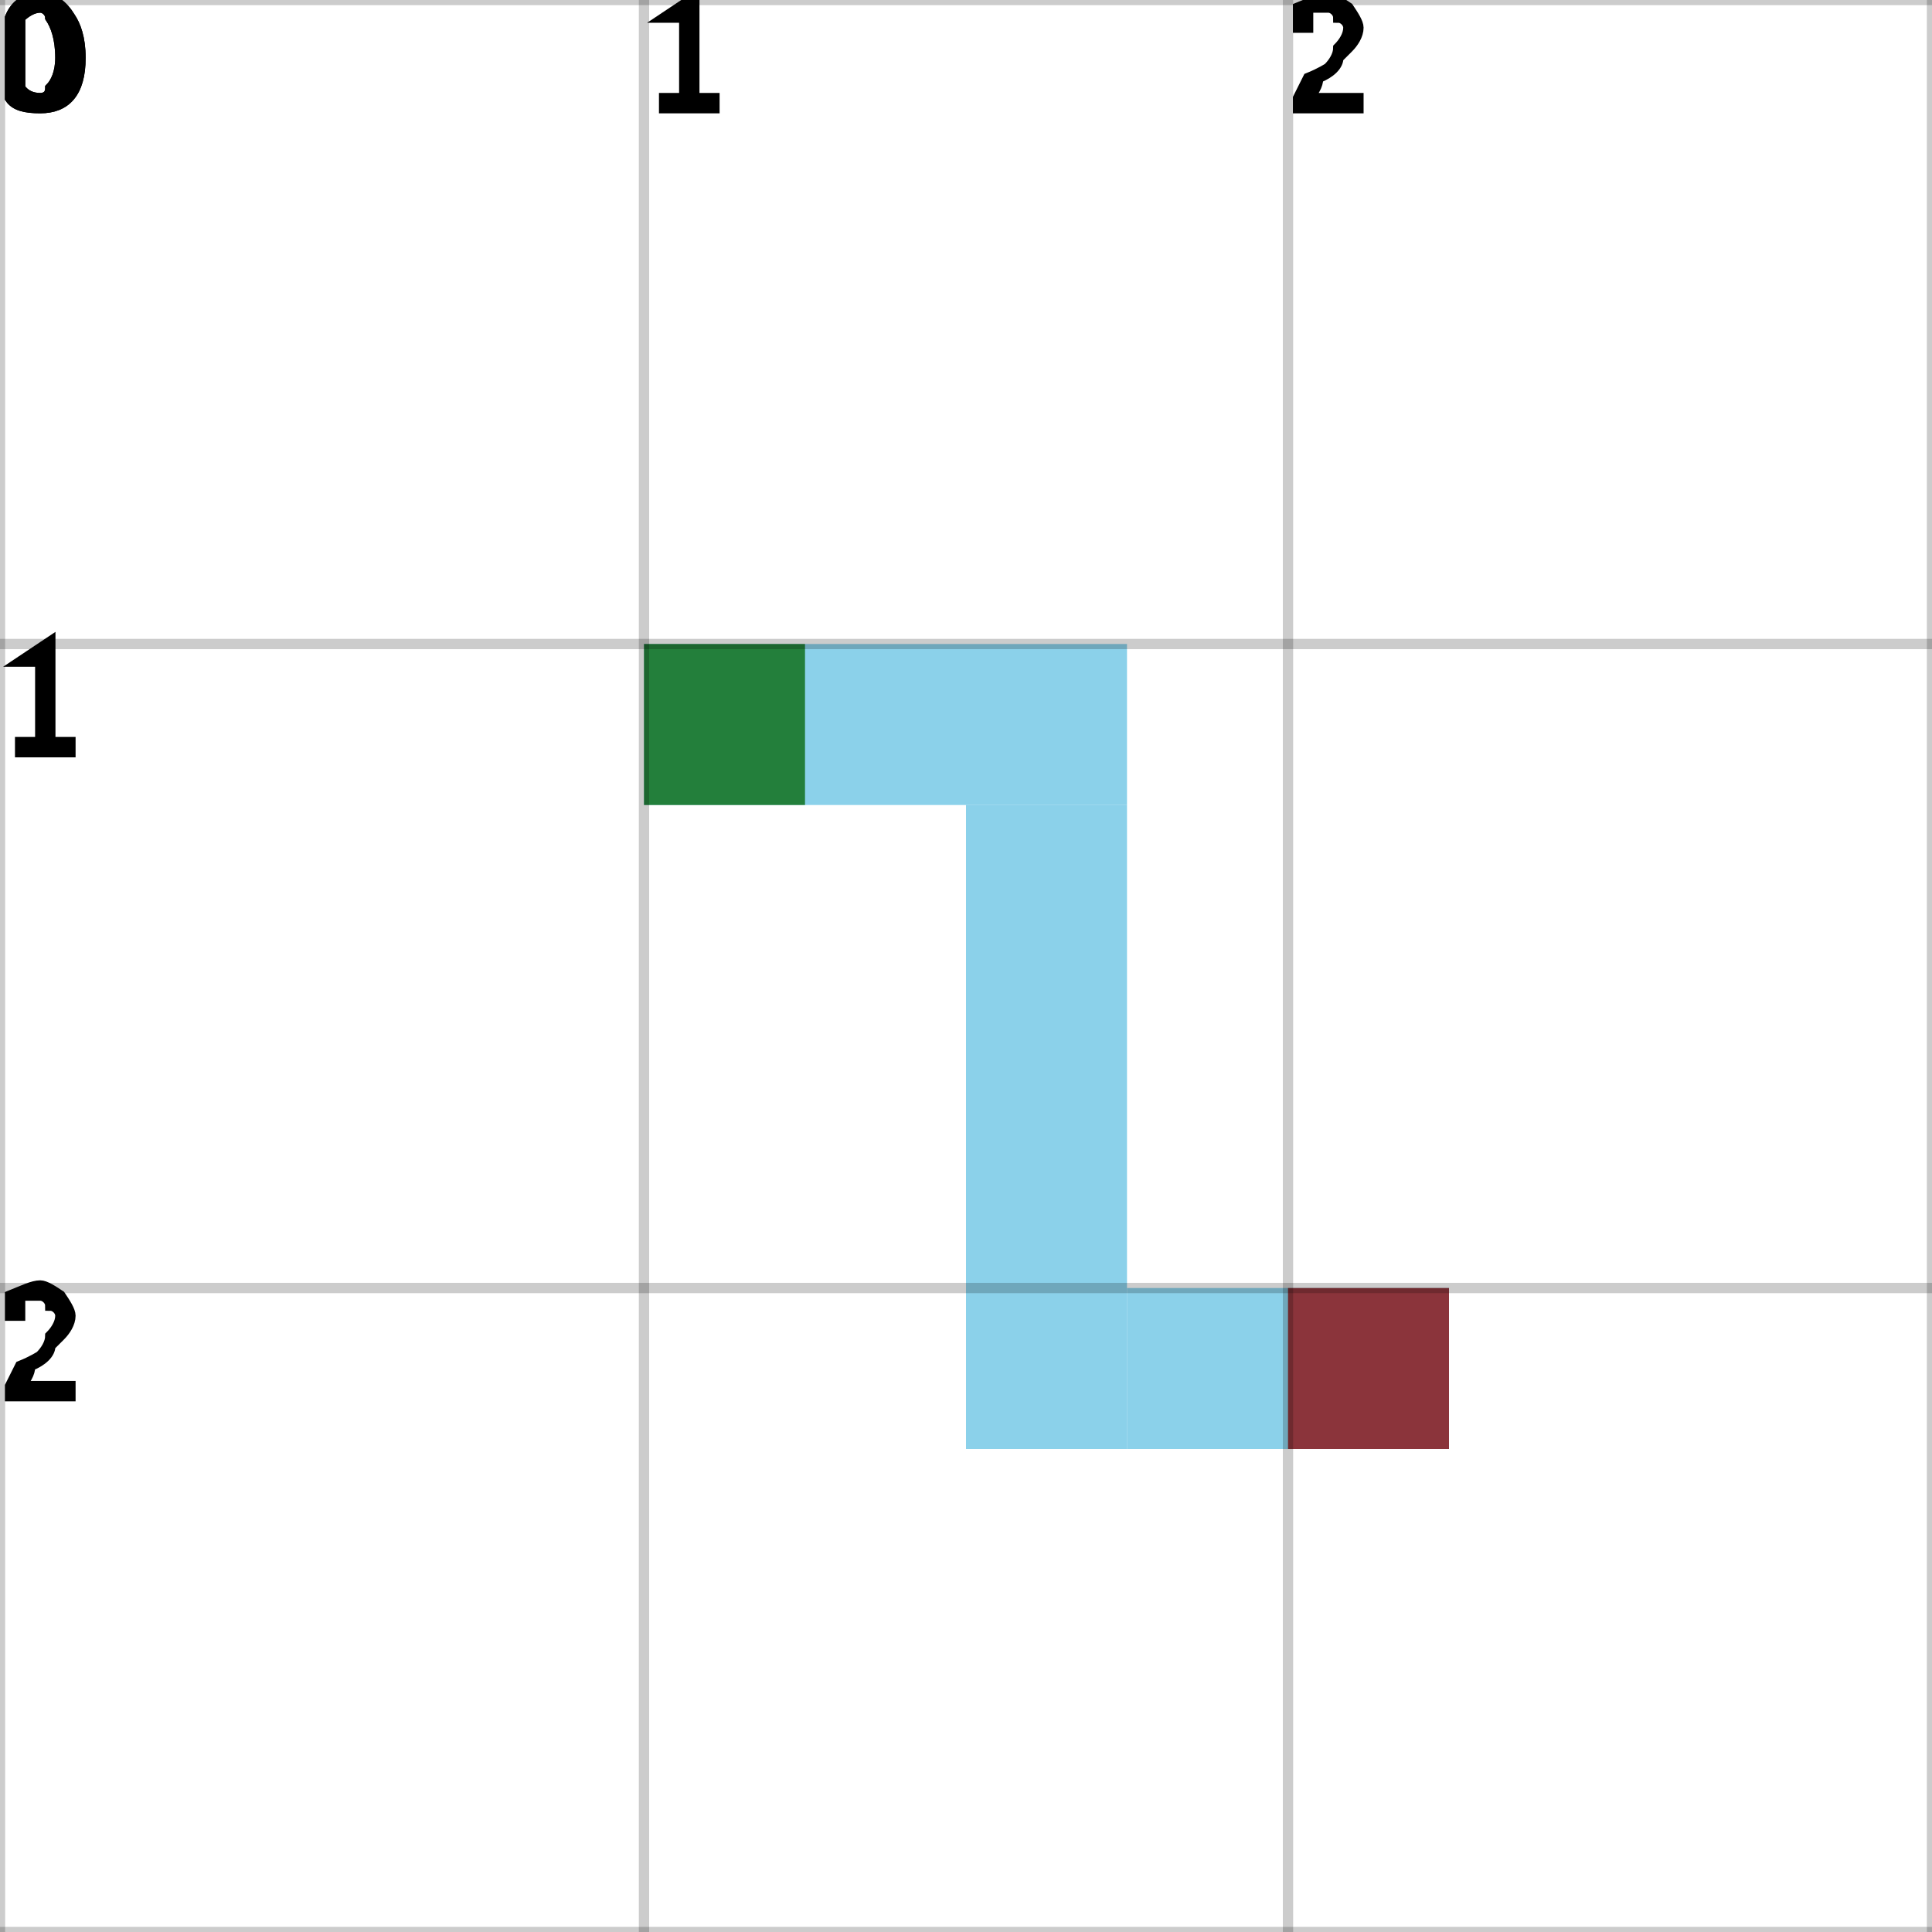
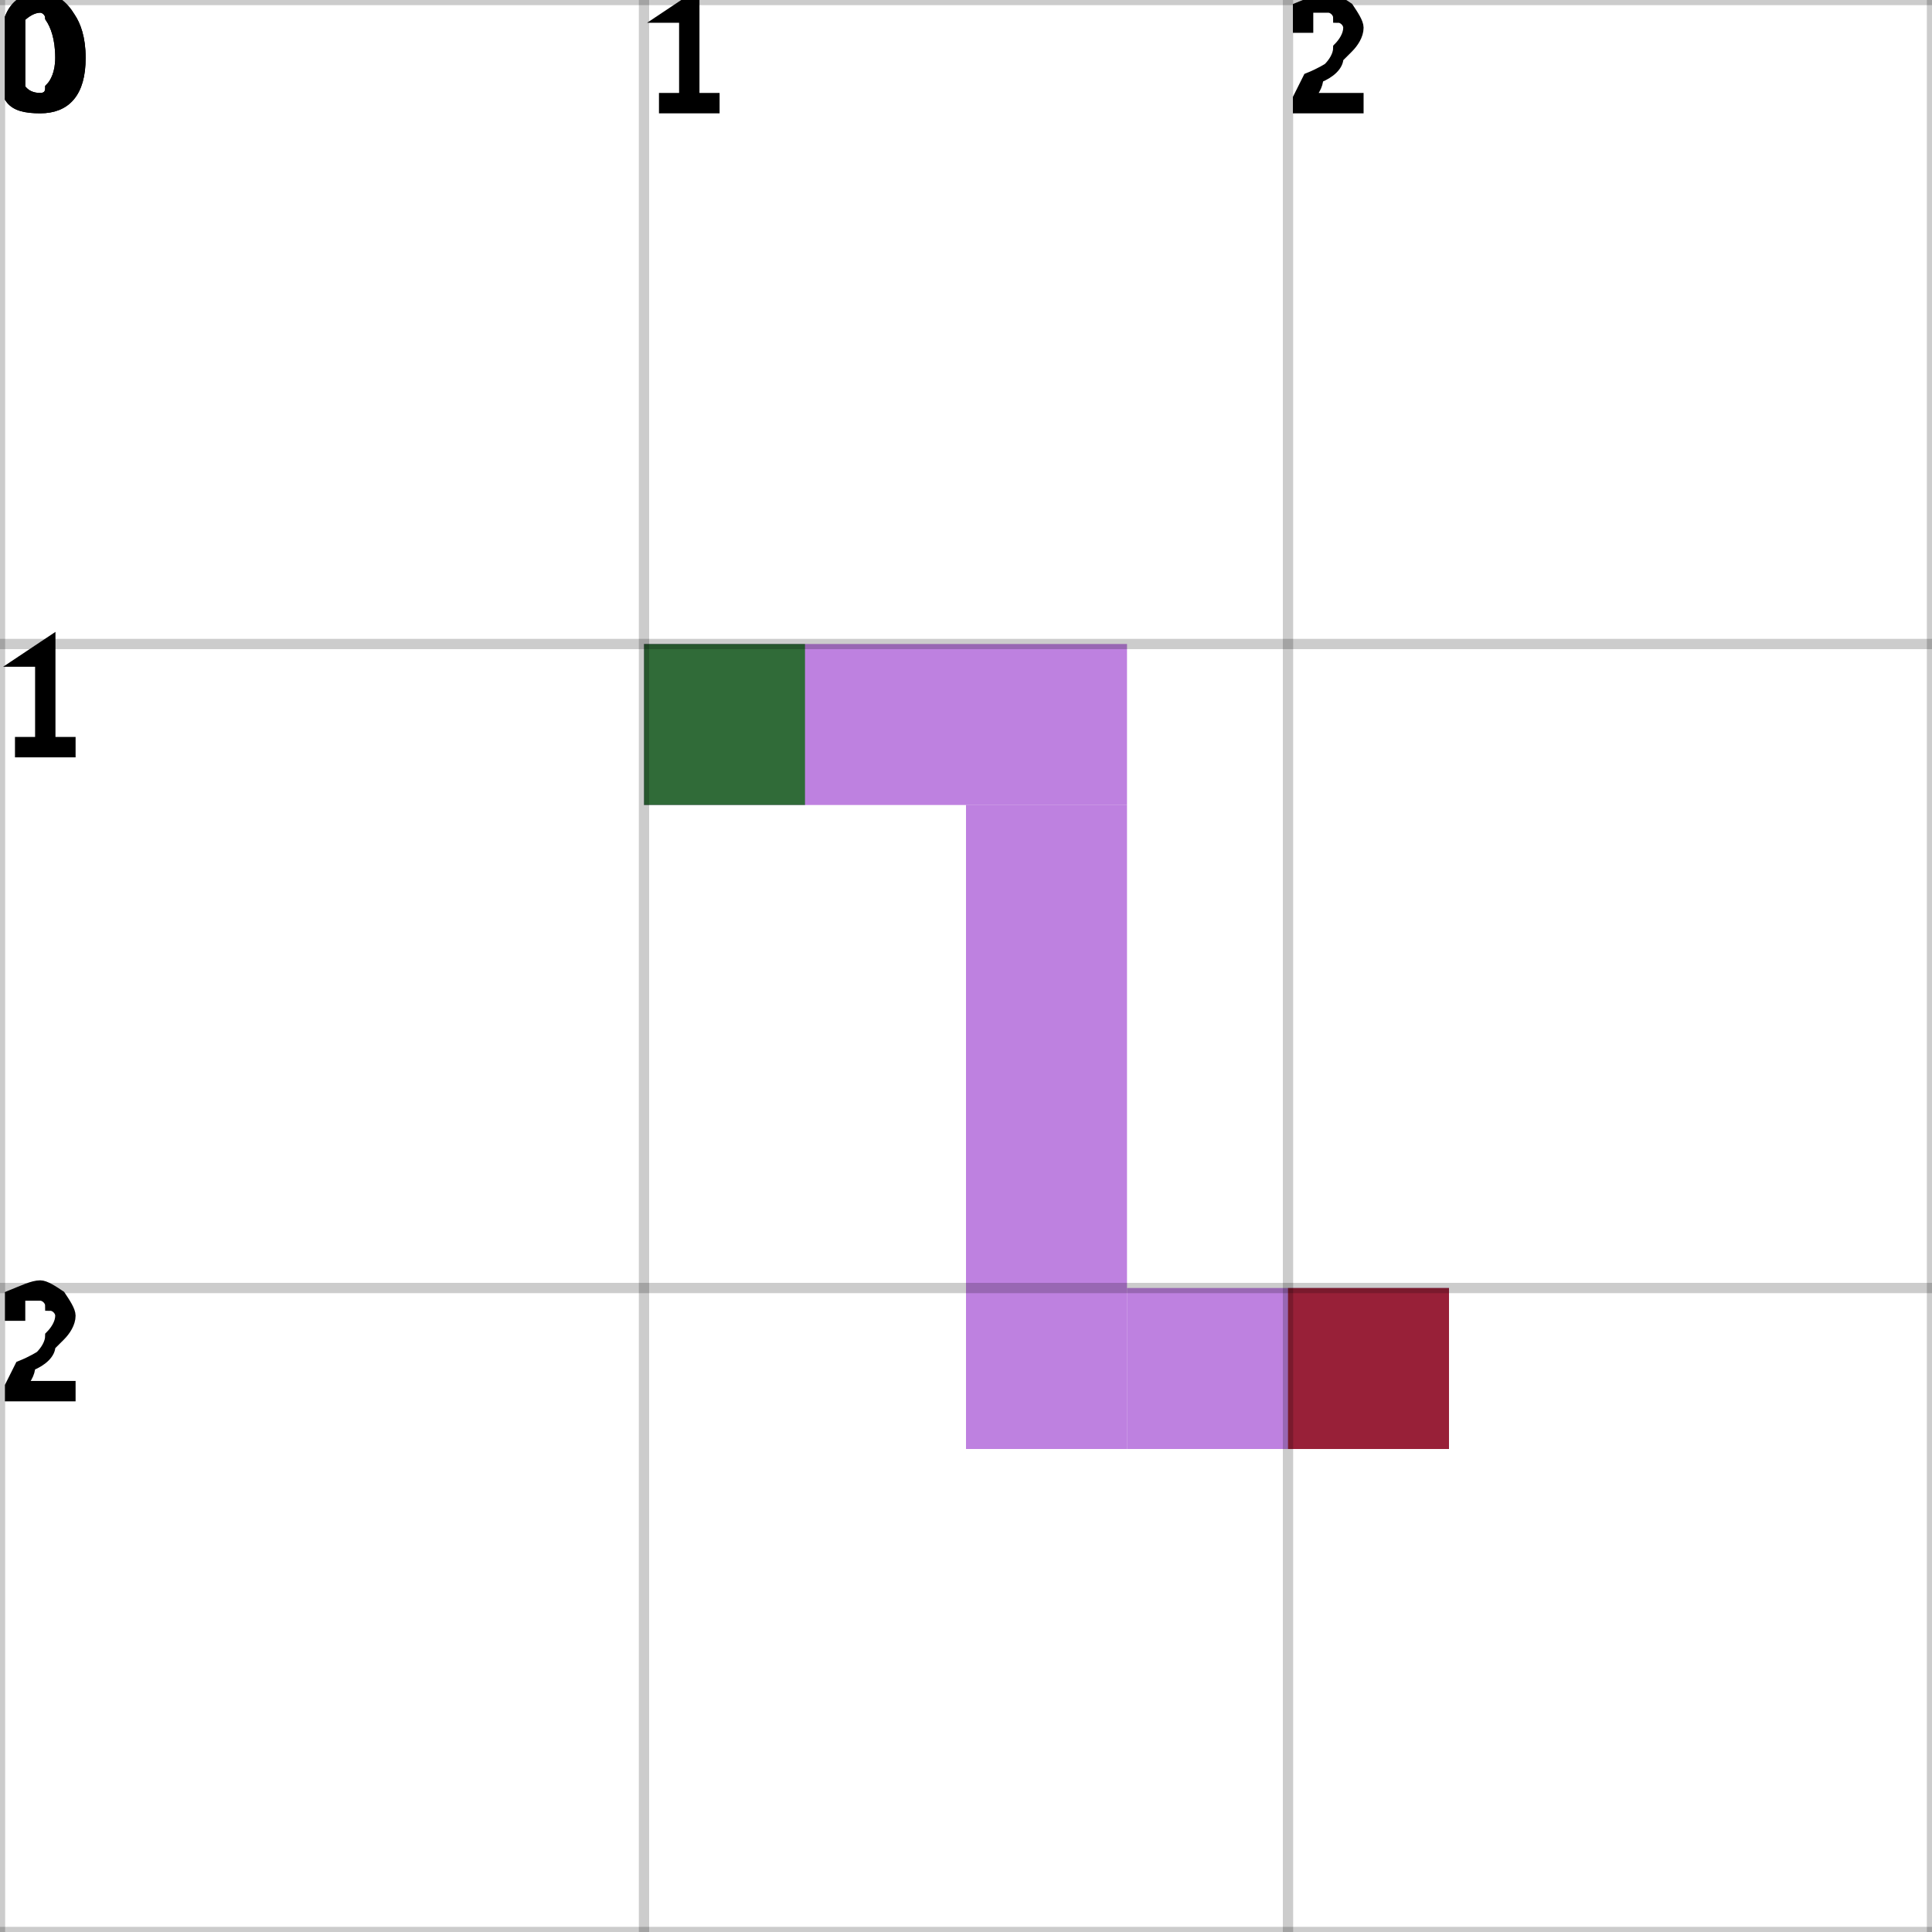
<svg xmlns="http://www.w3.org/2000/svg" height="100%" viewBox="0 0 3 3" width="100%" background-color="none">
-   <path d="M 1 1.25 L 1.75 1.25 L 1.75 1 L 1 1 Z" fill="#64C2E3" opacity="0.75" stroke="transparent" stroke-width="0.5" />
-   <path d="M 1.75 1.25 L 1.5 1.25 L 1.5 2.25 L 1.75 2.25 Z" fill="#64C2E3" opacity="0.75" stroke="transparent" stroke-width="0.5" />
-   <path d="M 1.75 2.25 L 2.25 2.25 L 2.25 2 L 1.75 2 Z" fill="#64C2E3" opacity="0.75" stroke="transparent" stroke-width="0.5" />
+   <path d="M 1 1.25 L 1.75 1.25 L 1.75 1 L 1 1 Z" fill="#A857D5" opacity="0.75" stroke="transparent" stroke-width="0.5" />
+   <path d="M 1.75 1.25 L 1.5 1.25 L 1.5 2.25 L 1.75 2.25 Z" fill="#A857D5" opacity="0.75" stroke="transparent" stroke-width="0.5" />
+   <path d="M 1.75 2.25 L 2.25 2.25 L 2.25 2 L 1.75 2 Z" fill="#A857D5" opacity="0.75" stroke="transparent" stroke-width="0.5" />
  <rect fill="darkGreen" height="0.25" opacity="0.75" stroke="transparent" stroke-width="0.5" width="0.25" x="1" y="1" />
  <rect fill="darkRed" height="0.25" opacity="0.75" stroke="transparent" stroke-width="0.5" width="0.25" x="2" y="2" />
  <line dominant-baseline="hanging" fill="transparent" font-size="0.25" opacity="0.2" stroke="black" stroke-width="0.016" text-anchor="start" x1="0" x2="0" y1="0" y2="3" />
  <text dominant-baseline="hanging" fill="black" font-size="0.25" opacity="1" stroke="black" stroke-width="0.016" text-anchor="start" x="0" y="0">0</text>
  <line dominant-baseline="hanging" fill="transparent" font-size="0.25" opacity="0.2" stroke="black" stroke-width="0.016" text-anchor="start" x1="1" x2="1" y1="0" y2="3" />
  <text dominant-baseline="hanging" fill="black" font-size="0.25" opacity="1" stroke="black" stroke-width="0.016" text-anchor="start" x="1" y="0">1</text>
  <line dominant-baseline="hanging" fill="transparent" font-size="0.25" opacity="0.2" stroke="black" stroke-width="0.016" text-anchor="start" x1="2" x2="2" y1="0" y2="3" />
  <text dominant-baseline="hanging" fill="black" font-size="0.25" opacity="1" stroke="black" stroke-width="0.016" text-anchor="start" x="2" y="0">2</text>
  <line dominant-baseline="hanging" fill="transparent" font-size="0.25" opacity="0.2" stroke="black" stroke-width="0.016" text-anchor="start" x1="3" x2="3" y1="0" y2="3" />
  <line dominant-baseline="hanging" fill="transparent" font-size="0.25" opacity="0.2" stroke="black" stroke-width="0.016" text-anchor="start" x1="0" x2="3" y1="0" y2="0" />
  <text dominant-baseline="hanging" fill="black" font-size="0.25" opacity="1" stroke="black" stroke-width="0.016" text-anchor="start" x="0" y="0">0</text>
  <line dominant-baseline="hanging" fill="transparent" font-size="0.25" opacity="0.2" stroke="black" stroke-width="0.016" text-anchor="start" x1="0" x2="3" y1="1" y2="1" />
  <text dominant-baseline="hanging" fill="black" font-size="0.25" opacity="1" stroke="black" stroke-width="0.016" text-anchor="start" x="0" y="1">1</text>
  <line dominant-baseline="hanging" fill="transparent" font-size="0.25" opacity="0.2" stroke="black" stroke-width="0.016" text-anchor="start" x1="0" x2="3" y1="2" y2="2" />
  <text dominant-baseline="hanging" fill="black" font-size="0.25" opacity="1" stroke="black" stroke-width="0.016" text-anchor="start" x="0" y="2">2</text>
  <line dominant-baseline="hanging" fill="transparent" font-size="0.25" opacity="0.2" stroke="black" stroke-width="0.016" text-anchor="start" x1="0" x2="3" y1="3" y2="3" />
</svg>
